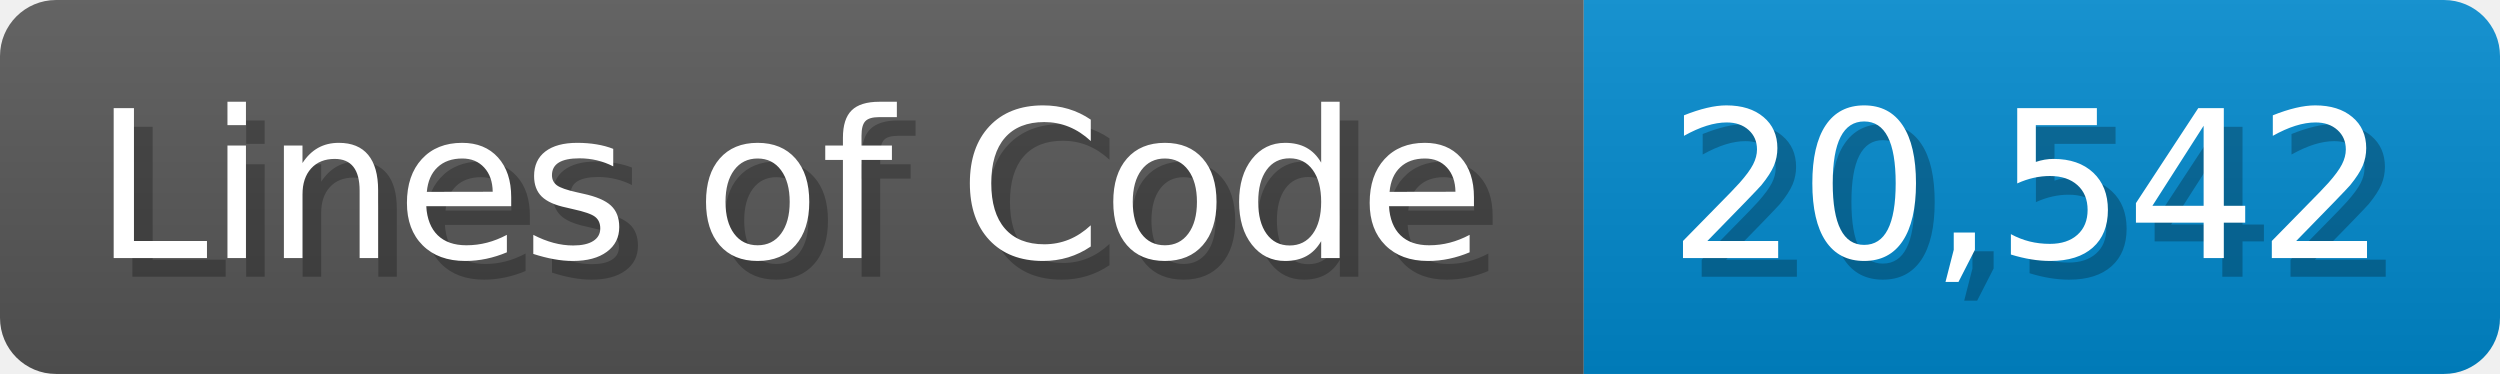
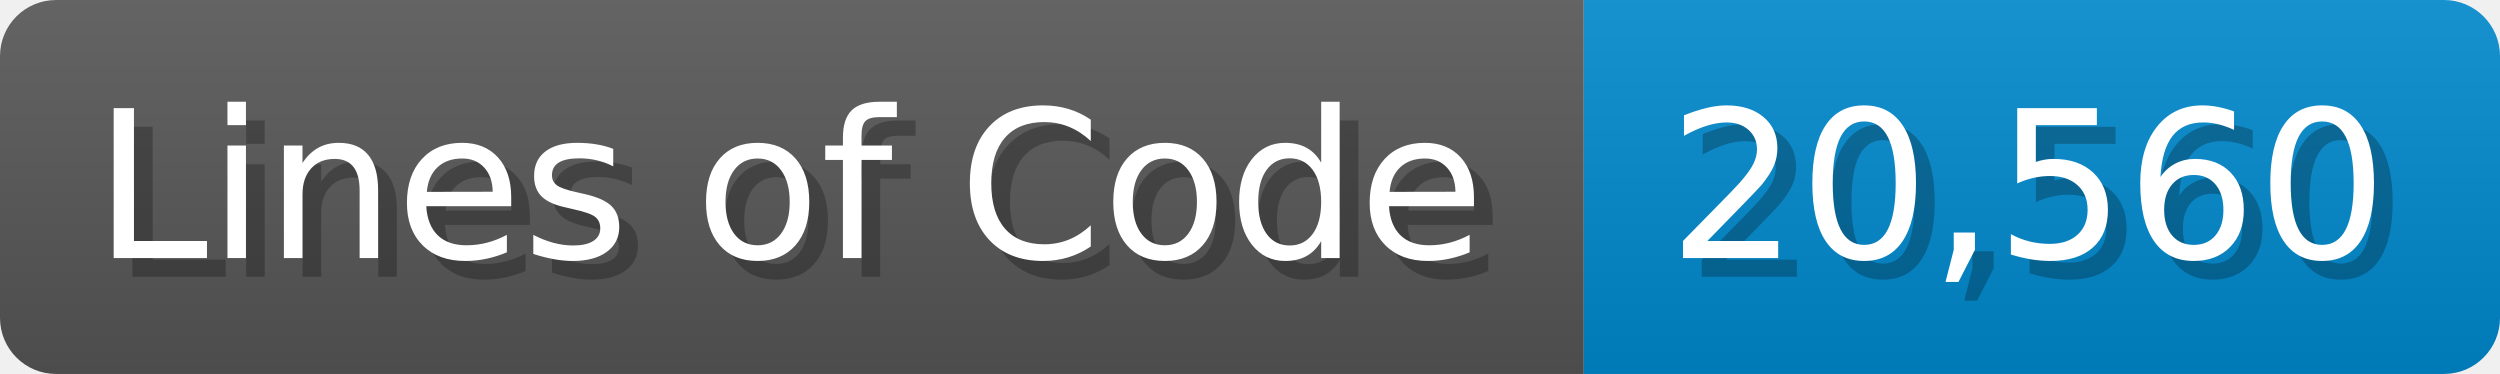
<svg xmlns="http://www.w3.org/2000/svg" width="133.7" height="20" viewBox="0 0 1337 200">
  <linearGradient id="a" x2="0" y2="100%">
    <stop offset="0" stop-opacity=".1" stop-color="#EEE" />
    <stop offset="1" stop-opacity=".1" />
  </linearGradient>
  <mask id="m">
    <rect width="1337" height="200" rx="30" fill="#FFF" />
  </mask>
  <g mask="url(#m)">
    <rect width="847" height="200" fill="#555" />
    <rect width="490" height="200" fill="#08C" x="847" />
    <rect width="1337" height="200" fill="url(#a)" />
  </g>
  <g fill="#fff" text-anchor="start" font-family="Verdana,DejaVu Sans,sans-serif" font-size="110">
    <text x="60" y="148" textLength="747" fill="#000" opacity="0.25">Lines of Code</text>
    <text x="50" y="138" textLength="747">Lines of Code</text>
-     <text x="902" y="148" textLength="390" fill="#000" opacity="0.25">20,542</text>
-     <text x="892" y="138" textLength="390">20,542</text>
+     <text x="902" y="148" textLength="390" fill="#000" opacity="0.25">20,560</text>
+     <text x="892" y="138" textLength="390">20,560</text>
  </g>
</svg>
